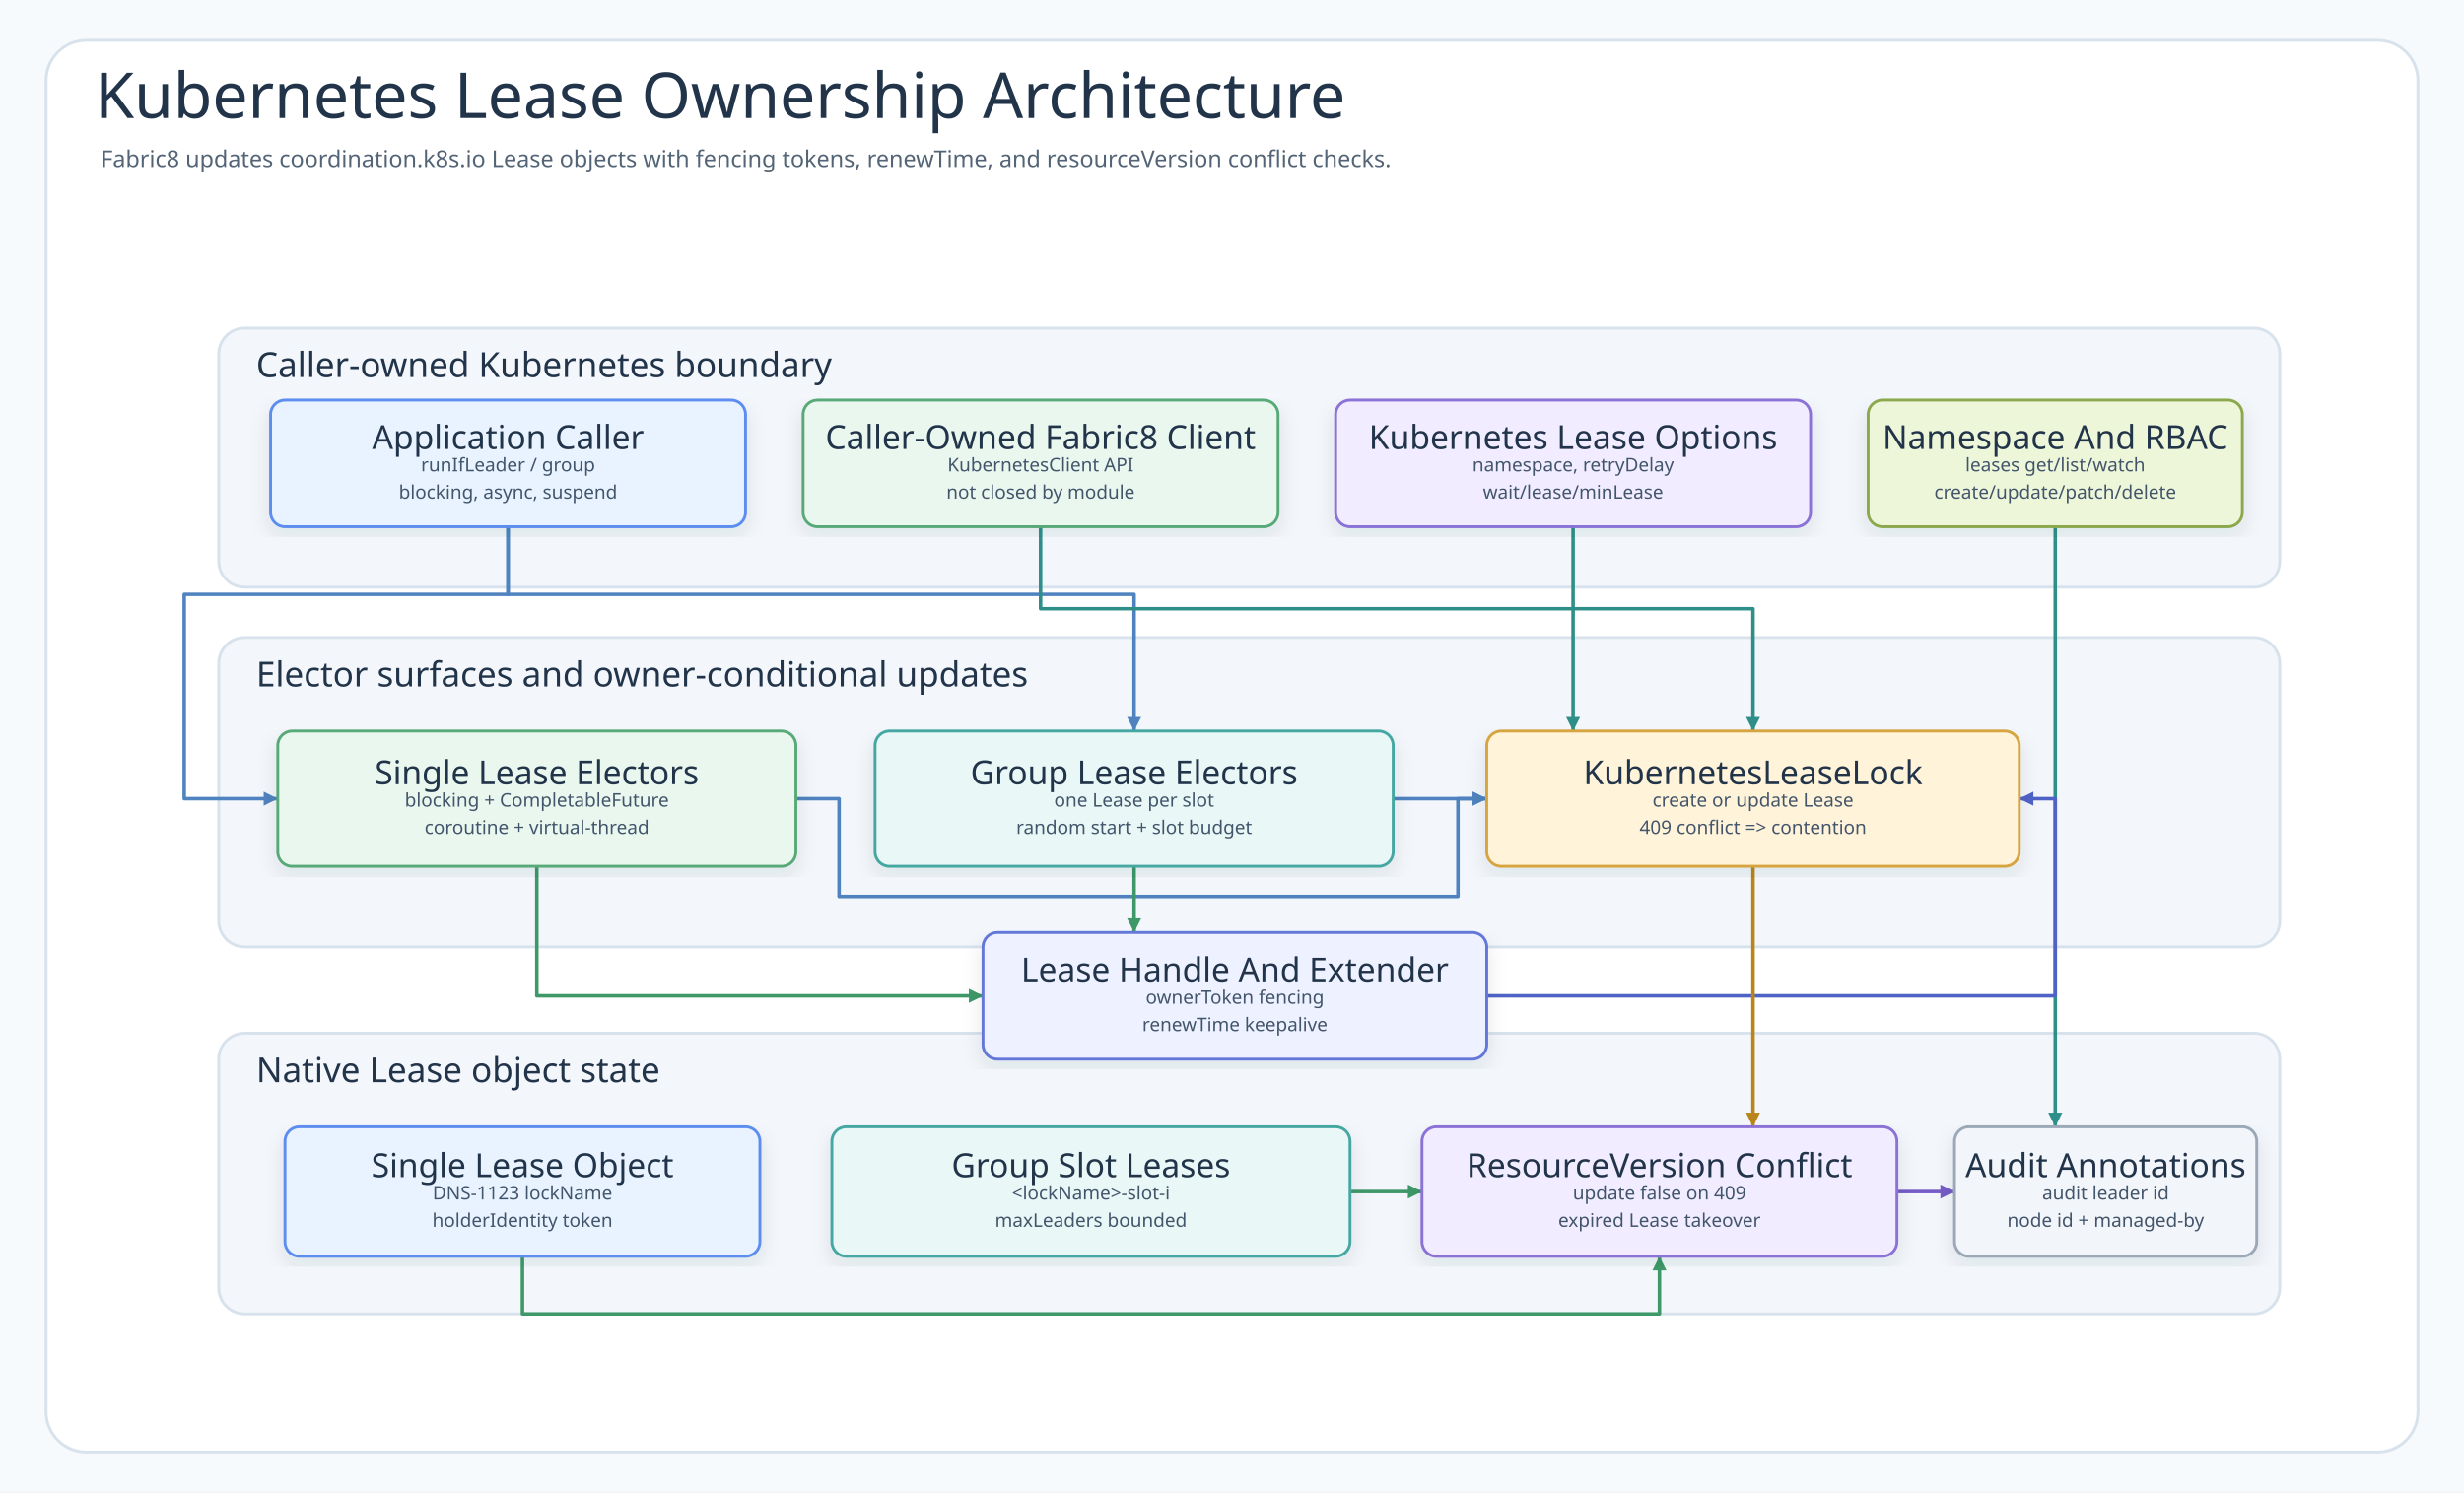
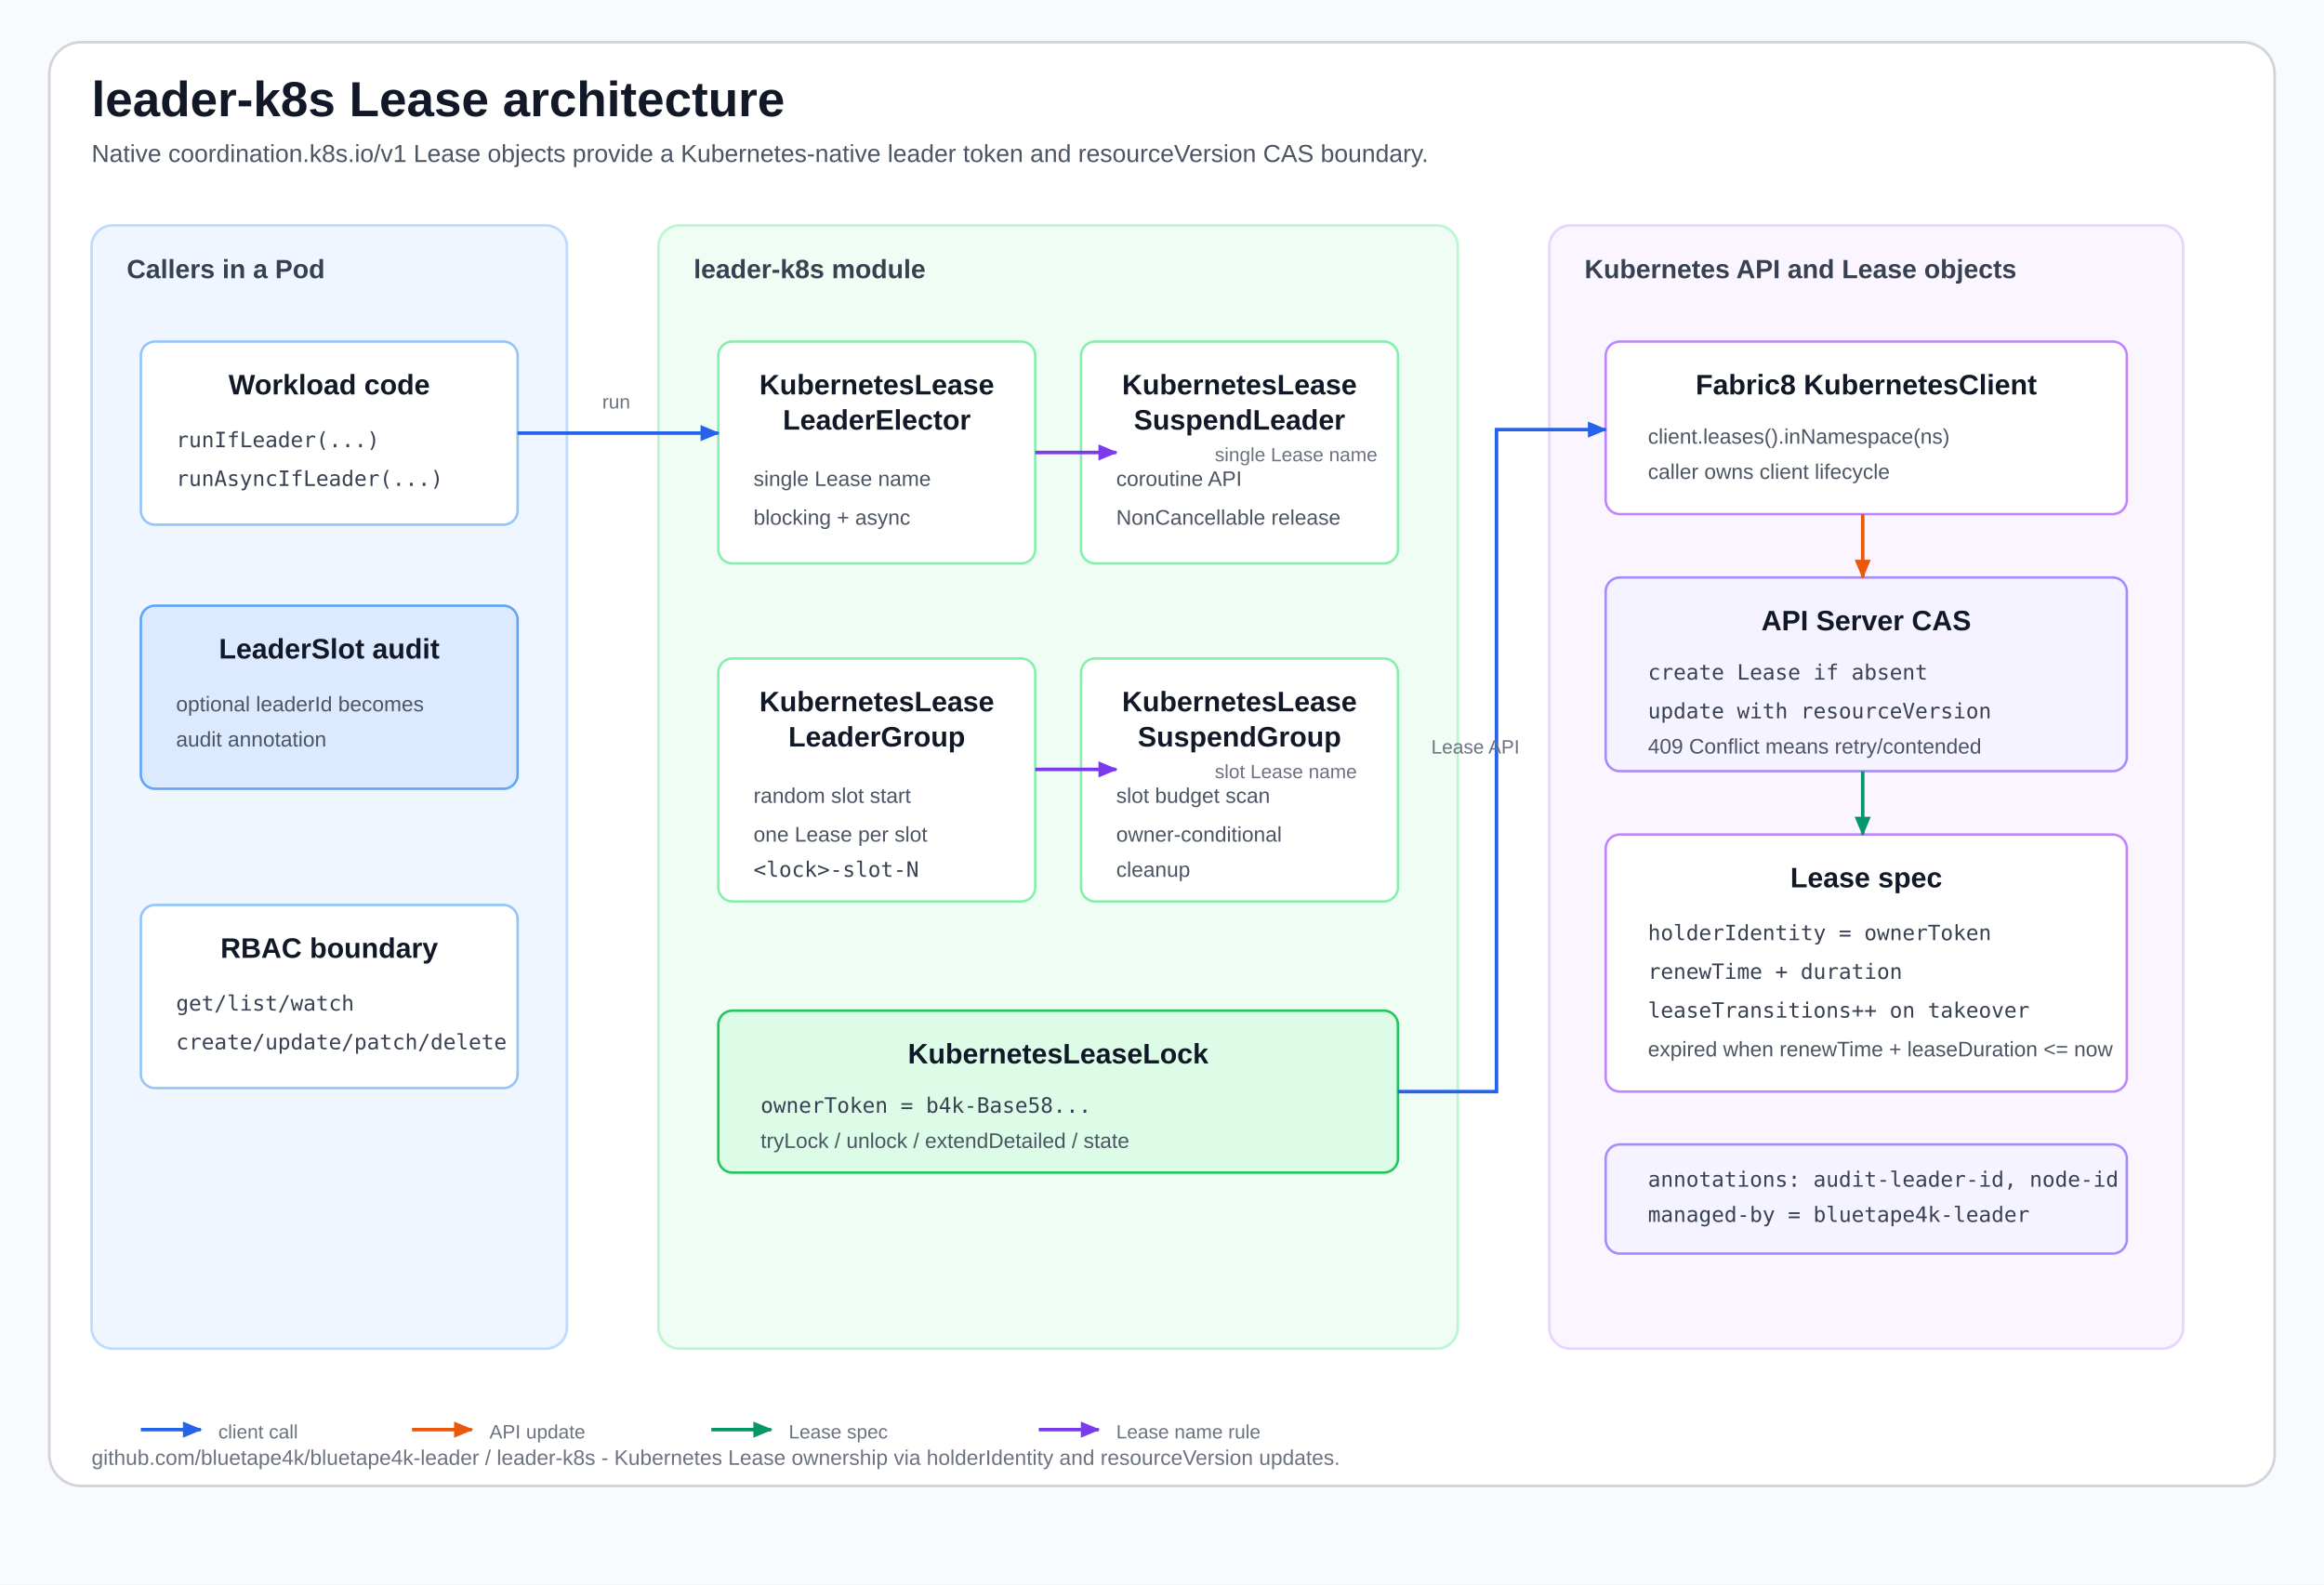
- <svg xmlns="http://www.w3.org/2000/svg" width="1712" height="1037" viewBox="0 0 1712 1037" role="img" aria-labelledby="title desc" data-intent="Answer a Kubernetes backend reader's question: how do blocking, coroutine, and async leader electors use a caller-owned Fabric8 KubernetesClient to create or update native Lease objects, acquire single locks or group slot leases, detect contention through holderIdentity expiry and 409 conflicts, extend renewTime while work runs, and release ownership without deleting production Lease objects?" data-evidence="leader-k8s README architecture/RBAC/configuration sections; KubernetesLeaseLeaderElector; KubernetesLeaseLeaderGroupElector; KubernetesLeaseSuspendLeaderElector; KubernetesLeaseSuspendLeaderGroupElector; KubernetesLeaseLock; KubernetesLeaseNames; KubernetesLeaseAnnotations; KubernetesLeaseStateMapper" data-source-read="leader-k8s/README.md; leader-k8s/src/main/kotlin/io/bluetape4k/leader/k8s/KubernetesLeaseLeaderElector.kt; leader-k8s/src/main/kotlin/io/bluetape4k/leader/k8s/KubernetesLeaseLeaderGroupElector.kt; leader-k8s/src/main/kotlin/io/bluetape4k/leader/k8s/KubernetesLeaseSuspendLeaderElector.kt; leader-k8s/src/main/kotlin/io/bluetape4k/leader/k8s/KubernetesLeaseSuspendLeaderGroupElector.kt; leader-k8s/src/main/kotlin/io/bluetape4k/leader/k8s/internal/KubernetesLeaseLock.kt; leader-k8s/src/main/kotlin/io/bluetape4k/leader/k8s/internal/KubernetesLeaseNames.kt; leader-k8s/src/main/kotlin/io/bluetape4k/leader/k8s/internal/KubernetesLeaseAnnotations.kt; leader-k8s/src/main/kotlin/io/bluetape4k/leader/k8s/KubernetesLeaseStateMapper.kt">
+ <svg xmlns="http://www.w3.org/2000/svg" viewBox="0 0 1320 900" width="1320" height="900" role="img" aria-labelledby="title desc">
+   <style>
+     text { font-family: 'Architects Daughter', 'Comic Mono', 'Comic Sans MS', Arial, sans-serif; letter-spacing: 0; }
+     .title { font-size: 28px; font-weight: 700; fill: #111827; }
+     .subtitle { font-size: 14px; fill: #4b5563; }
+     .section { font-size: 15px; font-weight: 700; fill: #374151; }
+     .card-title { font-size: 16px; font-weight: 700; fill: #111827; }
+     .card-sub { font-size: 12px; fill: #4b5563; }
+     .mono { font-family: 'Comic Mono', 'Architects Daughter', monospace; font-size: 12px; fill: #374151; }
+     .tiny { font-size: 11px; fill: #6b7280; }
+     .footer { font-size: 12px; fill: #6b7280; }
+     .dash { stroke-dasharray: 6 5; }
+   </style>
  <defs>
-     <filter id="shadow" x="-8%" y="-8%" width="116%" height="116%">
-       <feDropShadow dx="0" dy="6" stdDeviation="7" flood-color="#203040" flood-opacity="0.10" />
-     </filter>
-     <marker id="arrow-call" markerWidth="5" markerHeight="5" refX="4.5" refY="2.5" orient="auto" markerUnits="strokeWidth">
-       <path d="M 0.5 0.5 L 4.5 2.5 L 0.5 4.5 Z" fill="#4F83BF" />
+     <marker id="blueArrow" viewBox="0 0 14 12" markerWidth="13" markerHeight="11" refX="12" refY="6" orient="auto" markerUnits="userSpaceOnUse">
+       <path d="M 1 1 L 13 6 L 1 11 Z" fill="#2563eb" />
    </marker>
-     <marker id="arrow-success" markerWidth="5" markerHeight="5" refX="4.5" refY="2.5" orient="auto" markerUnits="strokeWidth">
-       <path d="M 0.5 0.5 L 4.5 2.5 L 0.5 4.5 Z" fill="#3E9868" />
+     <marker id="greenArrow" viewBox="0 0 14 12" markerWidth="13" markerHeight="11" refX="12" refY="6" orient="auto" markerUnits="userSpaceOnUse">
+       <path d="M 1 1 L 13 6 L 1 11 Z" fill="#059669" />
    </marker>
-     <marker id="arrow-skip" markerWidth="5" markerHeight="5" refX="4.5" refY="2.5" orient="auto" markerUnits="strokeWidth">
-       <path d="M 0.5 0.5 L 4.5 2.5 L 0.5 4.5 Z" fill="#C94D68" />
+     <marker id="orangeArrow" viewBox="0 0 14 12" markerWidth="13" markerHeight="11" refX="12" refY="6" orient="auto" markerUnits="userSpaceOnUse">
+       <path d="M 1 1 L 13 6 L 1 11 Z" fill="#ea580c" />
    </marker>
-     <marker id="arrow-contention" markerWidth="5" markerHeight="5" refX="4.5" refY="2.5" orient="auto" markerUnits="strokeWidth">
-       <path d="M 0.5 0.5 L 4.5 2.5 L 0.5 4.5 Z" fill="#B9851B" />
+     <marker id="purpleArrow" viewBox="0 0 14 12" markerWidth="13" markerHeight="11" refX="12" refY="6" orient="auto" markerUnits="userSpaceOnUse">
+       <path d="M 1 1 L 13 6 L 1 11 Z" fill="#7c3aed" />
    </marker>
-     <marker id="arrow-release" markerWidth="5" markerHeight="5" refX="4.5" refY="2.5" orient="auto" markerUnits="strokeWidth">
-       <path d="M 0.5 0.5 L 4.5 2.5 L 0.5 4.5 Z" fill="#755BC6" />
-     </marker>
-     <marker id="arrow-retry" markerWidth="5" markerHeight="5" refX="4.5" refY="2.5" orient="auto" markerUnits="strokeWidth">
-       <path d="M 0.5 0.5 L 4.5 2.5 L 0.5 4.5 Z" fill="#4F63C7" />
-     </marker>
-     <marker id="arrow-dependency" markerWidth="5" markerHeight="5" refX="4.5" refY="2.5" orient="auto" markerUnits="strokeWidth">
-       <path d="M 0.5 0.5 L 4.5 2.5 L 0.5 4.5 Z" fill="#2E8F89" />
-     </marker>
-     <marker id="arrow-metric" markerWidth="5" markerHeight="5" refX="4.5" refY="2.5" orient="auto" markerUnits="strokeWidth">
-       <path d="M 0.5 0.5 L 4.5 2.5 L 0.5 4.5 Z" fill="#718A35" />
-     </marker>
-     <marker id="arrow-neutral" markerWidth="5" markerHeight="5" refX="4.5" refY="2.5" orient="auto" markerUnits="strokeWidth">
-       <path d="M 0.5 0.5 L 4.5 2.5 L 0.5 4.5 Z" fill="#758297" />
-     </marker>
-     <style>
-       .canvas{fill:#F7FAFC}
-       .frame{fill:#FFFFFF;stroke:#D7E2EC;stroke-width:2}
-       .title{font-family:"Architects Daughter";font-size:44px;fill:#22344A;font-weight:400}
-       .subtitle{font-family:"Comic Mono";font-size:16px;fill:#536476;font-weight:400}
-       .band{fill:#F3F7FB;stroke:#D7E2EC;stroke-width:2}
-       .bandTitle{font-family:"Architects Daughter";font-size:24px;fill:#22344A;font-weight:400;paint-order:stroke;stroke:#F3F7FB;stroke-width:5px;stroke-linejoin:round}
-       .card{filter:url(#shadow);stroke-width:2}
-       .cardTitle{font-family:"Architects Daughter";font-size:23px;fill:#22344A;font-weight:400}
-       .detail{font-family:"Comic Mono";font-size:13px;fill:#42556B;font-weight:400}
-       .small{font-family:"Comic Mono";font-size:12px;fill:#627184;font-weight:400}
-       .route{fill:none;stroke-width:2.45;stroke-linejoin:round;stroke-linecap:round}
-       .seq{fill:none;stroke-width:3;stroke-linecap:round}
-       .seqReturn{fill:none;stroke-width:2.7;stroke-linecap:round;stroke-dasharray:8 7}
-       .lifeline{stroke:#A7B4C3;stroke-width:1.8;stroke-dasharray:8 8}
-       .pill{fill:#FFFFFF;stroke:#D6E3EF;stroke-width:1.4}
-       .branchBox{fill:#FFFFFF;fill-opacity:.42;stroke:#D6A441;stroke-width:1.8;stroke-dasharray:8 8}
-     </style>
  </defs>
-   <rect class="canvas" width="1712" height="1037" />
-   <rect class="frame" x="32" y="28" width="1648" height="981" rx="28" />
-   <text class="title" x="66" y="82">Kubernetes Lease Ownership Architecture</text>
-   <text class="subtitle" x="70" y="116">Fabric8 updates coordination.k8s.io Lease objects with fencing tokens, renewTime, and resourceVersion conflict checks.</text>
-   <g>
-     <rect class="band" x="152" y="228" width="1432" height="180" rx="18" />
-     <text class="bandTitle" x="178" y="262">Caller-owned Kubernetes boundary</text>
+   <rect width="1320" height="900" fill="#f8fafc" />
+   <rect x="28" y="24" width="1264" height="820" rx="18" fill="#ffffff" stroke="#d1d5db" stroke-width="1.5" />
+   <text x="52" y="66" class="title">leader-k8s Lease architecture</text>
+   <text x="52" y="92" class="subtitle">Native coordination.k8s.io/v1 Lease objects provide a Kubernetes-native leader token and resourceVersion CAS boundary.</text>
+   <rect x="52" y="128" width="270" height="638" rx="12" fill="#eff6ff" stroke="#bfdbfe" stroke-width="1.5" />
+   <text x="72" y="158" class="section">Callers in a Pod</text>
+   <g transform="translate(80 194)">
+     <rect width="214" height="104" rx="8" fill="#ffffff" stroke="#93c5fd" stroke-width="1.4" />
+     <text x="107" y="30" text-anchor="middle" class="card-title">Workload code</text>
+     <text x="20" y="60" class="mono">runIfLeader(...)</text>
+     <text x="20" y="82" class="mono">runAsyncIfLeader(...)</text>
  </g>
-   <g>
-     <rect class="band" x="152" y="443" width="1432" height="215" rx="18" />
-     <text class="bandTitle" x="178" y="477">Elector surfaces and owner-conditional updates</text>
+   <g transform="translate(80 344)">
+     <rect width="214" height="104" rx="8" fill="#dbeafe" stroke="#60a5fa" stroke-width="1.4" />
+     <text x="107" y="30" text-anchor="middle" class="card-title">LeaderSlot audit</text>
+     <text x="20" y="60" class="card-sub">optional leaderId becomes</text>
+     <text x="20" y="80" class="card-sub">audit annotation</text>
  </g>
-   <g>
-     <rect class="band" x="152" y="718" width="1432" height="195" rx="18" />
-     <text class="bandTitle" x="178" y="752">Native Lease object state</text>
+   <g transform="translate(80 514)">
+     <rect width="214" height="104" rx="8" fill="#ffffff" stroke="#93c5fd" stroke-width="1.4" />
+     <text x="107" y="30" text-anchor="middle" class="card-title">RBAC boundary</text>
+     <text x="20" y="60" class="mono">get/list/watch</text>
+     <text x="20" y="82" class="mono">create/update/patch/delete</text>
  </g>
-   <path class="route" data-from="caller" data-to="single" data-route-tone="call" d="M353 366 L353 413 L128 413 L128 555 L193 555" stroke="#4F83BF" marker-end="url(#arrow-call)" />
-   <path class="route" data-from="caller" data-to="group" data-route-tone="call" d="M353 366 L353 413 L788 413 L788 508" stroke="#4F83BF" marker-end="url(#arrow-call)" />
-   <path class="route" data-from="fabric8" data-to="lock" data-route-tone="dependency" d="M723 366 L723 423 L1218 423 L1218 508" stroke="#2E8F89" marker-end="url(#arrow-dependency)" />
-   <path class="route" data-from="options" data-to="lock" data-route-tone="dependency" d="M1093 366 L1093 508" stroke="#2E8F89" marker-end="url(#arrow-dependency)" />
-   <path class="route" data-from="rbac" data-to="metadata" data-route-tone="dependency" d="M1428 366 L1428 783" stroke="#2E8F89" marker-end="url(#arrow-dependency)" />
-   <path class="route" data-from="single" data-to="lock" data-route-tone="call" d="M553 555 L583 555 L583 623 L1013 623 L1013 555 L1033 555" stroke="#4F83BF" marker-end="url(#arrow-call)" />
-   <path class="route" data-from="group" data-to="lock" data-route-tone="call" d="M968 555 L1033 555" stroke="#4F83BF" marker-end="url(#arrow-call)" />
-   <path class="route" data-from="single" data-to="handle" data-route-tone="success" d="M373 602 L373 692 L683 692" stroke="#3E9868" marker-end="url(#arrow-success)" />
-   <path class="route" data-from="group" data-to="handle" data-route-tone="success" d="M788 602 L788 648" stroke="#3E9868" marker-end="url(#arrow-success)" />
-   <path class="route" data-from="handle" data-to="lock" data-route-tone="retry" d="M1033 692 L1428 692 L1428 555 L1403 555" stroke="#4F63C7" marker-end="url(#arrow-retry)" />
-   <path class="route" data-from="lock" data-to="version" data-route-tone="contention" d="M1218 602 L1218 783" stroke="#B9851B" marker-end="url(#arrow-contention)" />
-   <path class="route" data-from="singleLease" data-to="version" data-route-tone="success" d="M363 873 L363 913 L1153 913 L1153 873" stroke="#3E9868" marker-end="url(#arrow-success)" />
-   <path class="route" data-from="slotLeases" data-to="version" data-route-tone="success" d="M938 828 L988 828" stroke="#3E9868" marker-end="url(#arrow-success)" />
-   <path class="route" data-from="version" data-to="metadata" data-route-tone="release" d="M1318 828 L1358 828" stroke="#755BC6" marker-end="url(#arrow-release)" />
-   <g id="node-caller">
-     <rect class="card" x="188" y="278" width="330" height="88" rx="10" fill="#E8F3FF" stroke="#5B8DEF" />
-     <text class="cardTitle" x="353" y="304" text-anchor="middle" dominant-baseline="middle">Application Caller</text>
-     <text class="detail" x="353" y="323" text-anchor="middle" dominant-baseline="middle">runIfLeader / group</text>
-     <text class="detail" x="353" y="342" text-anchor="middle" dominant-baseline="middle">blocking, async, suspend</text>
+   <rect x="374" y="128" width="454" height="638" rx="12" fill="#f0fdf4" stroke="#bbf7d0" stroke-width="1.5" />
+   <text x="394" y="158" class="section">leader-k8s module</text>
+   <g transform="translate(408 194)">
+     <rect width="180" height="126" rx="8" fill="#ffffff" stroke="#86efac" stroke-width="1.4" />
+     <text x="90" y="30" text-anchor="middle" class="card-title">KubernetesLease</text>
+     <text x="90" y="50" text-anchor="middle" class="card-title">LeaderElector</text>
+     <text x="20" y="82" class="card-sub">single Lease name</text>
+     <text x="20" y="104" class="card-sub">blocking + async</text>
  </g>
-   <g id="node-fabric8">
-     <rect class="card" x="558" y="278" width="330" height="88" rx="10" fill="#EAF7EF" stroke="#58A978" />
-     <text class="cardTitle" x="723" y="304" text-anchor="middle" dominant-baseline="middle">Caller-Owned Fabric8 Client</text>
-     <text class="detail" x="723" y="323" text-anchor="middle" dominant-baseline="middle">KubernetesClient API</text>
-     <text class="detail" x="723" y="342" text-anchor="middle" dominant-baseline="middle">not closed by module</text>
+   <g transform="translate(614 194)">
+     <rect width="180" height="126" rx="8" fill="#ffffff" stroke="#86efac" stroke-width="1.4" />
+     <text x="90" y="30" text-anchor="middle" class="card-title">KubernetesLease</text>
+     <text x="90" y="50" text-anchor="middle" class="card-title">SuspendLeader</text>
+     <text x="20" y="82" class="card-sub">coroutine API</text>
+     <text x="20" y="104" class="card-sub">NonCancellable release</text>
  </g>
-   <g id="node-options">
-     <rect class="card" x="928" y="278" width="330" height="88" rx="10" fill="#F1ECFF" stroke="#8A72D6" />
-     <text class="cardTitle" x="1093" y="304" text-anchor="middle" dominant-baseline="middle">Kubernetes Lease Options</text>
-     <text class="detail" x="1093" y="323" text-anchor="middle" dominant-baseline="middle">namespace, retryDelay</text>
-     <text class="detail" x="1093" y="342" text-anchor="middle" dominant-baseline="middle">wait/lease/minLease</text>
+   <g transform="translate(408 374)">
+     <rect width="180" height="138" rx="8" fill="#ffffff" stroke="#86efac" stroke-width="1.4" />
+     <text x="90" y="30" text-anchor="middle" class="card-title">KubernetesLease</text>
+     <text x="90" y="50" text-anchor="middle" class="card-title">LeaderGroup</text>
+     <text x="20" y="82" class="card-sub">random slot start</text>
+     <text x="20" y="104" class="card-sub">one Lease per slot</text>
+     <text x="20" y="124" class="mono">&lt;lock&gt;-slot-N</text>
  </g>
-   <g id="node-rbac">
-     <rect class="card" x="1298" y="278" width="260" height="88" rx="10" fill="#EEF6D9" stroke="#8BA84D" />
-     <text class="cardTitle" x="1428" y="304" text-anchor="middle" dominant-baseline="middle">Namespace And RBAC</text>
-     <text class="detail" x="1428" y="323" text-anchor="middle" dominant-baseline="middle">leases get/list/watch</text>
-     <text class="detail" x="1428" y="342" text-anchor="middle" dominant-baseline="middle">create/update/patch/delete</text>
+   <g transform="translate(614 374)">
+     <rect width="180" height="138" rx="8" fill="#ffffff" stroke="#86efac" stroke-width="1.4" />
+     <text x="90" y="30" text-anchor="middle" class="card-title">KubernetesLease</text>
+     <text x="90" y="50" text-anchor="middle" class="card-title">SuspendGroup</text>
+     <text x="20" y="82" class="card-sub">slot budget scan</text>
+     <text x="20" y="104" class="card-sub">owner-conditional</text>
+     <text x="20" y="124" class="card-sub">cleanup</text>
  </g>
-   <g id="node-single">
-     <rect class="card" x="193" y="508" width="360" height="94" rx="10" fill="#EAF7EF" stroke="#58A978" />
-     <text class="cardTitle" x="373" y="537" text-anchor="middle" dominant-baseline="middle">Single Lease Electors</text>
-     <text class="detail" x="373" y="556" text-anchor="middle" dominant-baseline="middle">blocking + CompletableFuture</text>
-     <text class="detail" x="373" y="575" text-anchor="middle" dominant-baseline="middle">coroutine + virtual-thread</text>
+   <g transform="translate(408 574)">
+     <rect width="386" height="92" rx="8" fill="#dcfce7" stroke="#22c55e" stroke-width="1.4" />
+     <text x="193" y="30" text-anchor="middle" class="card-title">KubernetesLeaseLock</text>
+     <text x="24" y="58" class="mono">ownerToken = b4k-Base58...</text>
+     <text x="24" y="78" class="card-sub">tryLock / unlock / extendDetailed / state</text>
  </g>
-   <g id="node-group">
-     <rect class="card" x="608" y="508" width="360" height="94" rx="10" fill="#E9F7F6" stroke="#45A7A1" />
-     <text class="cardTitle" x="788" y="537" text-anchor="middle" dominant-baseline="middle">Group Lease Electors</text>
-     <text class="detail" x="788" y="556" text-anchor="middle" dominant-baseline="middle">one Lease per slot</text>
-     <text class="detail" x="788" y="575" text-anchor="middle" dominant-baseline="middle">random start + slot budget</text>
+   <rect x="880" y="128" width="360" height="638" rx="12" fill="#faf5ff" stroke="#e9d5ff" stroke-width="1.5" />
+   <text x="900" y="158" class="section">Kubernetes API and Lease objects</text>
+   <g transform="translate(912 194)">
+     <rect width="296" height="98" rx="8" fill="#ffffff" stroke="#c084fc" stroke-width="1.4" />
+     <text x="148" y="30" text-anchor="middle" class="card-title">Fabric8 KubernetesClient</text>
+     <text x="24" y="58" class="card-sub">client.leases().inNamespace(ns)</text>
+     <text x="24" y="78" class="card-sub">caller owns client lifecycle</text>
  </g>
-   <g id="node-lock">
-     <rect class="card" x="1033" y="508" width="370" height="94" rx="10" fill="#FFF3D9" stroke="#D6A441" />
-     <text class="cardTitle" x="1218" y="537" text-anchor="middle" dominant-baseline="middle">KubernetesLeaseLock</text>
-     <text class="detail" x="1218" y="556" text-anchor="middle" dominant-baseline="middle">create or update Lease</text>
-     <text class="detail" x="1218" y="575" text-anchor="middle" dominant-baseline="middle">409 conflict =&gt; contention</text>
+   <g transform="translate(912 328)">
+     <rect width="296" height="110" rx="8" fill="#f5f3ff" stroke="#a78bfa" stroke-width="1.4" />
+     <text x="148" y="30" text-anchor="middle" class="card-title">API Server CAS</text>
+     <text x="24" y="58" class="mono">create Lease if absent</text>
+     <text x="24" y="80" class="mono">update with resourceVersion</text>
+     <text x="24" y="100" class="card-sub">409 Conflict means retry/contended</text>
  </g>
-   <g id="node-handle">
-     <rect class="card" x="683" y="648" width="350" height="88" rx="10" fill="#EEF1FF" stroke="#6477D8" />
-     <text class="cardTitle" x="858" y="674" text-anchor="middle" dominant-baseline="middle">Lease Handle And Extender</text>
-     <text class="detail" x="858" y="693" text-anchor="middle" dominant-baseline="middle">ownerToken fencing</text>
-     <text class="detail" x="858" y="712" text-anchor="middle" dominant-baseline="middle">renewTime keepalive</text>
+   <g transform="translate(912 474)">
+     <rect width="296" height="146" rx="8" fill="#ffffff" stroke="#c084fc" stroke-width="1.4" />
+     <text x="148" y="30" text-anchor="middle" class="card-title">Lease spec</text>
+     <text x="24" y="60" class="mono">holderIdentity = ownerToken</text>
+     <text x="24" y="82" class="mono">renewTime + duration</text>
+     <text x="24" y="104" class="mono">leaseTransitions++ on takeover</text>
+     <text x="24" y="126" class="card-sub">expired when renewTime + leaseDuration &lt;= now</text>
  </g>
-   <g id="node-singleLease">
-     <rect class="card" x="198" y="783" width="330" height="90" rx="10" fill="#E8F3FF" stroke="#5B8DEF" />
-     <text class="cardTitle" x="363" y="810" text-anchor="middle" dominant-baseline="middle">Single Lease Object</text>
-     <text class="detail" x="363" y="829" text-anchor="middle" dominant-baseline="middle">DNS-1123 lockName</text>
-     <text class="detail" x="363" y="848" text-anchor="middle" dominant-baseline="middle">holderIdentity token</text>
+   <g transform="translate(912 650)">
+     <rect width="296" height="62" rx="8" fill="#f5f3ff" stroke="#a78bfa" stroke-width="1.4" />
+     <text x="24" y="24" class="mono">annotations: audit-leader-id, node-id</text>
+     <text x="24" y="44" class="mono">managed-by = bluetape4k-leader</text>
  </g>
-   <g id="node-slotLeases">
-     <rect class="card" x="578" y="783" width="360" height="90" rx="10" fill="#E9F7F6" stroke="#45A7A1" />
-     <text class="cardTitle" x="758" y="810" text-anchor="middle" dominant-baseline="middle">Group Slot Leases</text>
-     <text class="detail" x="758" y="829" text-anchor="middle" dominant-baseline="middle">&lt;lockName&gt;-slot-i</text>
-     <text class="detail" x="758" y="848" text-anchor="middle" dominant-baseline="middle">maxLeaders bounded</text>
+   <path d="M 294 246 L 408 246" fill="none" stroke="#2563eb" stroke-width="2" marker-end="url(#blueArrow)" />
+   <text x="350" y="232" text-anchor="middle" class="tiny" fill="#1d4ed8">run</text>
+   <path d="M 794 620 L 850 620 L 850 244 L 912 244" fill="none" stroke="#2563eb" stroke-width="2" marker-end="url(#blueArrow)" />
+   <text x="838" y="428" text-anchor="middle" class="tiny" fill="#1d4ed8">Lease API</text>
+   <path d="M 1058 292 L 1058 328" fill="none" stroke="#ea580c" stroke-width="2" marker-end="url(#orangeArrow)" />
+   <path d="M 1058 438 L 1058 474" fill="none" stroke="#059669" stroke-width="2" marker-end="url(#greenArrow)" />
+   <path d="M 588 257 L 634 257" fill="none" stroke="#7c3aed" stroke-width="2" marker-end="url(#purpleArrow)" />
+   <text x="690" y="262" class="tiny" fill="#6d28d9">single Lease name</text>
+   <path d="M 588 437 L 634 437" fill="none" stroke="#7c3aed" stroke-width="2" marker-end="url(#purpleArrow)" />
+   <text x="690" y="442" class="tiny" fill="#6d28d9">slot Lease name</text>
+   <g transform="translate(80 802)">
+     <line x1="0" y1="10" x2="34" y2="10" stroke="#2563eb" stroke-width="2" marker-end="url(#blueArrow)" />
+     <text x="44" y="15" class="tiny">client call</text>
+     <line x1="154" y1="10" x2="188" y2="10" stroke="#ea580c" stroke-width="2" marker-end="url(#orangeArrow)" />
+     <text x="198" y="15" class="tiny">API update</text>
+     <line x1="324" y1="10" x2="358" y2="10" stroke="#059669" stroke-width="2" marker-end="url(#greenArrow)" />
+     <text x="368" y="15" class="tiny">Lease spec</text>
+     <line x1="510" y1="10" x2="544" y2="10" stroke="#7c3aed" stroke-width="2" marker-end="url(#purpleArrow)" />
+     <text x="554" y="15" class="tiny">Lease name rule</text>
  </g>
-   <g id="node-version">
-     <rect class="card" x="988" y="783" width="330" height="90" rx="10" fill="#F1ECFF" stroke="#8A72D6" />
-     <text class="cardTitle" x="1153" y="810" text-anchor="middle" dominant-baseline="middle">ResourceVersion Conflict</text>
-     <text class="detail" x="1153" y="829" text-anchor="middle" dominant-baseline="middle">update false on 409</text>
-     <text class="detail" x="1153" y="848" text-anchor="middle" dominant-baseline="middle">expired Lease takeover</text>
-   </g>
-   <g id="node-metadata">
-     <rect class="card" x="1358" y="783" width="210" height="90" rx="10" fill="#F2F5F9" stroke="#9AA8B8" />
-     <text class="cardTitle" x="1463" y="810" text-anchor="middle" dominant-baseline="middle">Audit Annotations</text>
-     <text class="detail" x="1463" y="829" text-anchor="middle" dominant-baseline="middle">audit leader id</text>
-     <text class="detail" x="1463" y="848" text-anchor="middle" dominant-baseline="middle">node id + managed-by</text>
-   </g>
+   <text x="52" y="832" class="footer">github.com/bluetape4k/bluetape4k-leader / leader-k8s - Kubernetes Lease ownership via holderIdentity and resourceVersion updates.</text>
</svg>
